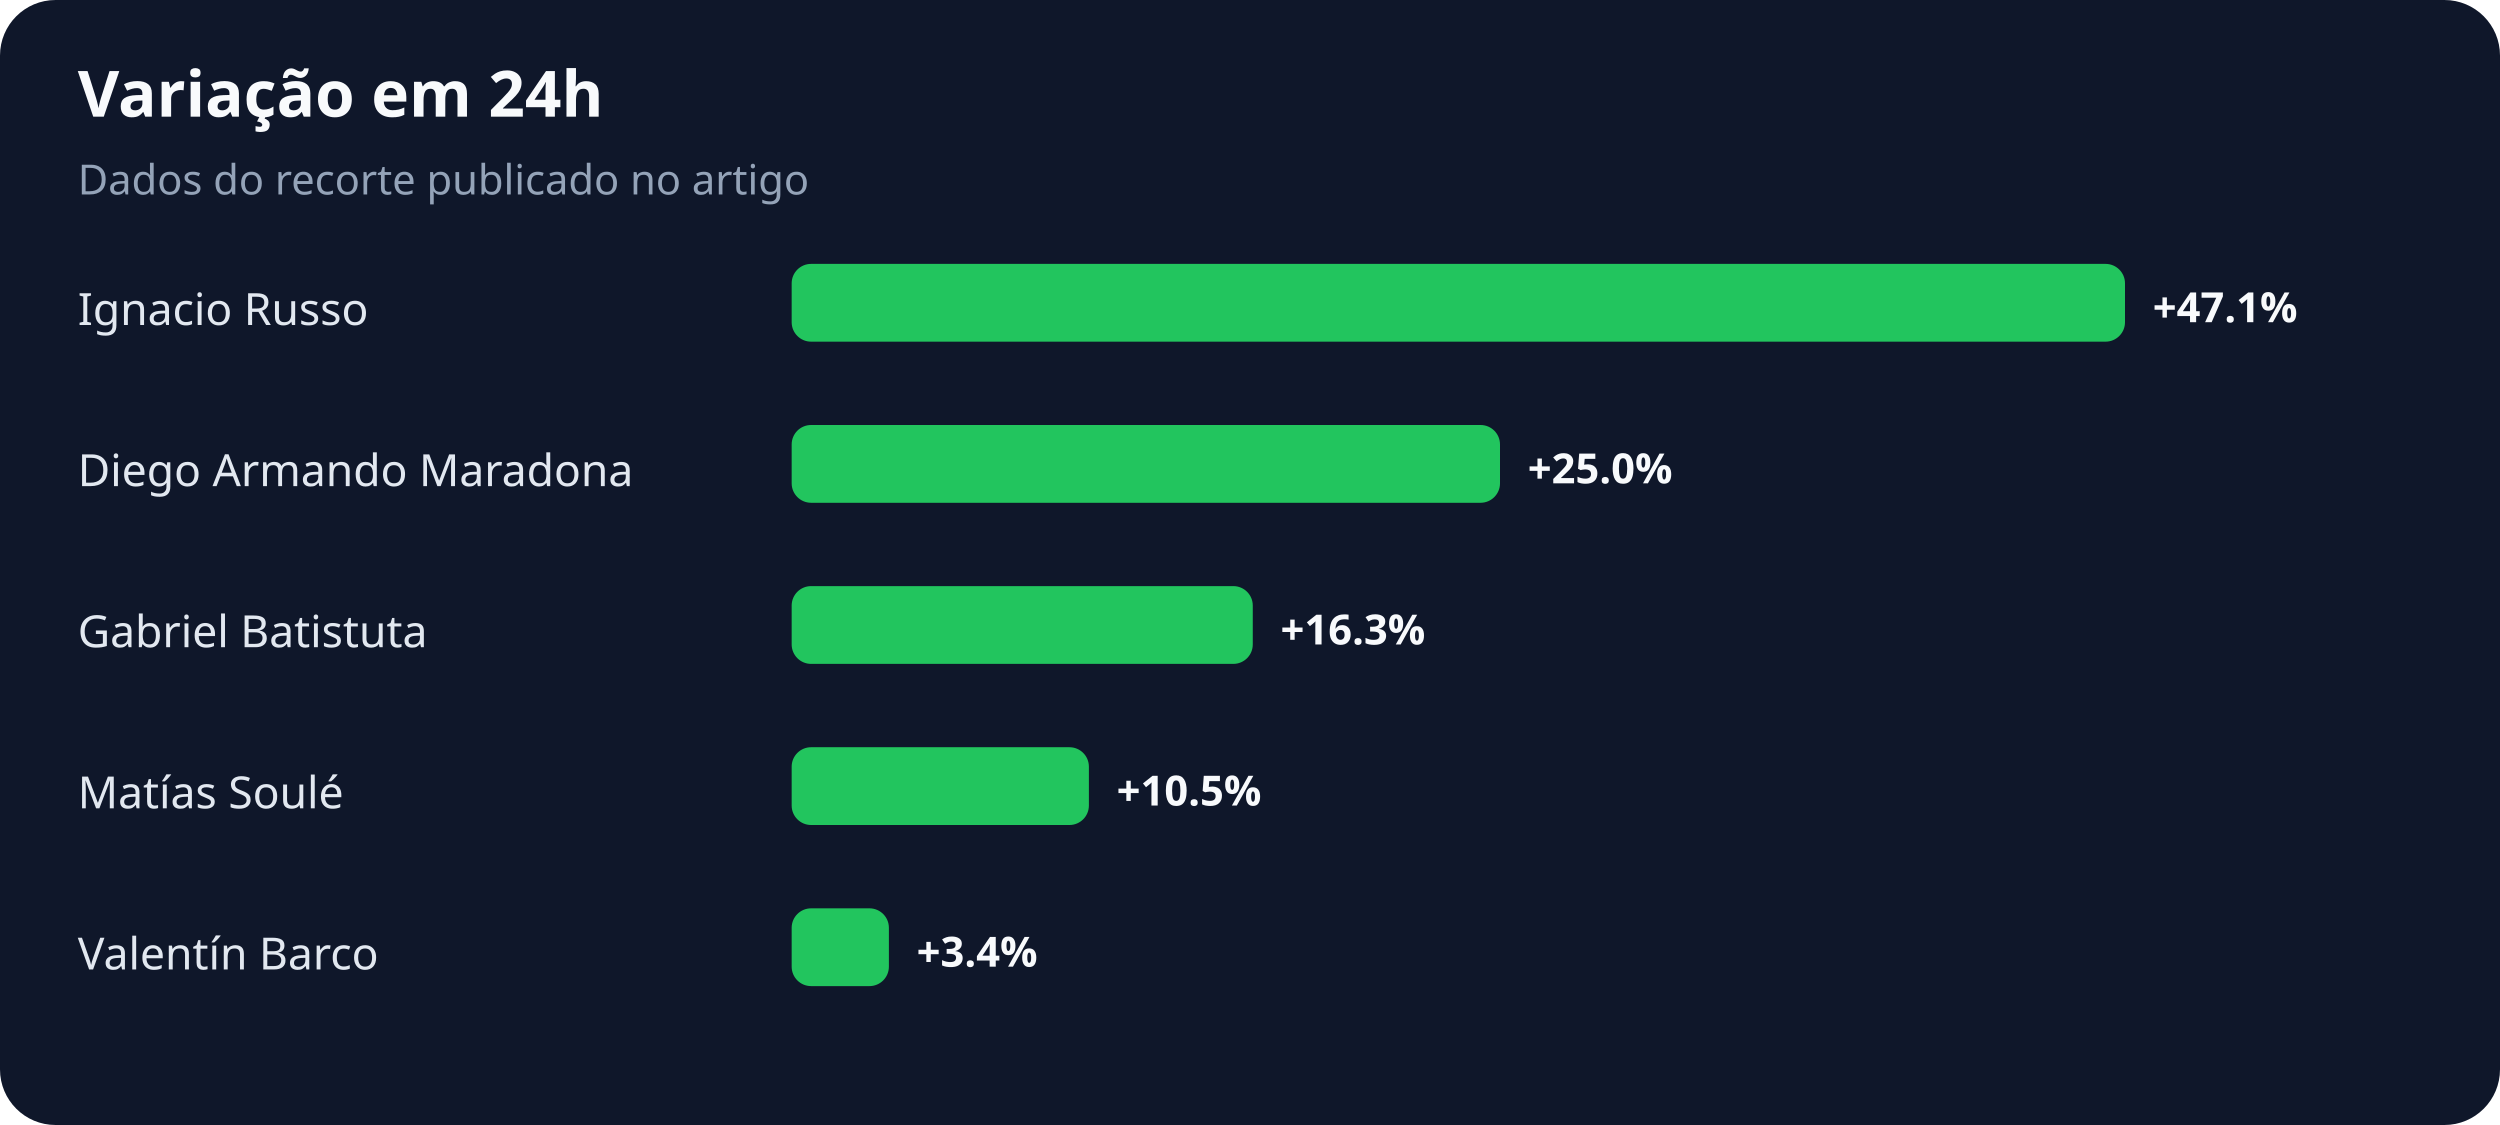
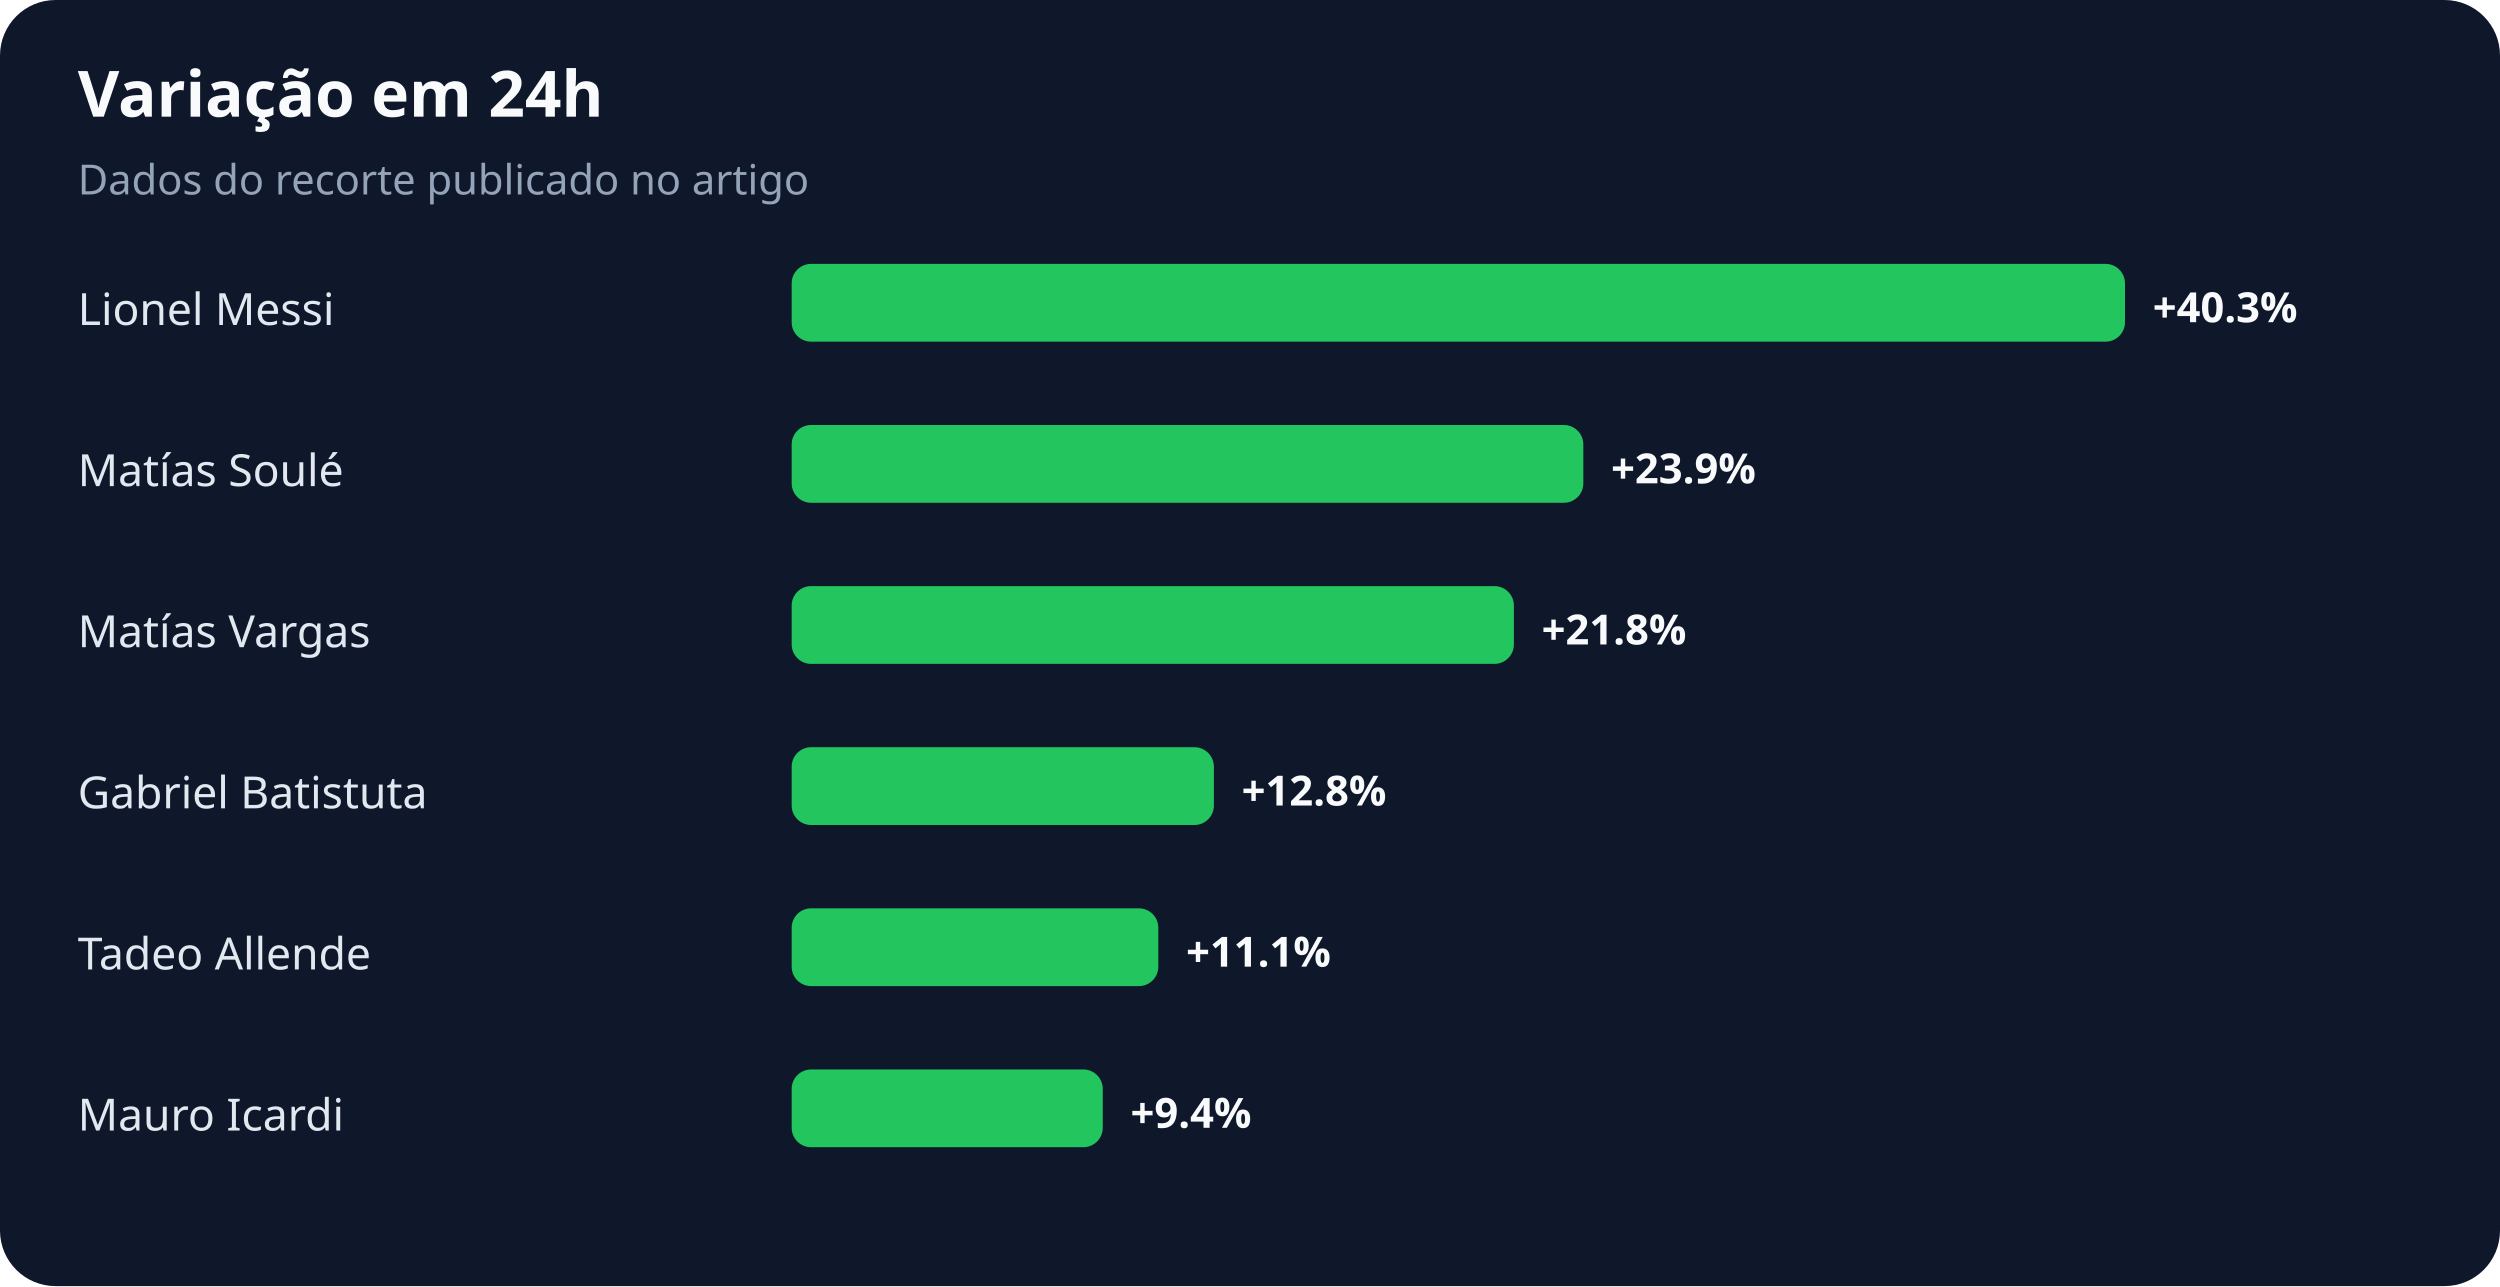
- <svg xmlns="http://www.w3.org/2000/svg" width="900" height="405" viewBox="0 0 900 405" role="img" aria-labelledby="title desc">
+ <svg xmlns="http://www.w3.org/2000/svg" width="900" height="463" viewBox="0 0 900 463" role="img" aria-labelledby="title desc">
  <rect width="100%" height="100%" rx="20" fill="#0f172a" />
  <text x="28" y="42" fill="#f8fafc" font-family="system-ui,sans-serif" font-size="23" font-weight="700">Variação em 24h</text>
  <text x="28" y="70" fill="#94a3b8" font-family="system-ui,sans-serif" font-size="15">Dados do recorte publicado no artigo</text>
-   <text x="28" y="117" fill="#e2e8f0" font-family="system-ui,sans-serif" font-size="16">Ignacio Russo</text>
+   <text x="28" y="117" fill="#e2e8f0" font-family="system-ui,sans-serif" font-size="16">Lionel Messi</text>
  <rect x="285" y="95" width="480" height="28" rx="7" fill="#22c55e" />
-   <text x="775" y="116" fill="#f8fafc" font-family="system-ui,sans-serif" font-size="15" font-weight="700">+47.1%</text>
-   <text x="28" y="175" fill="#e2e8f0" font-family="system-ui,sans-serif" font-size="16">Diego Armando Maradona</text>
-   <rect x="285" y="153" width="255" height="28" rx="7" fill="#22c55e" />
-   <text x="550" y="174" fill="#f8fafc" font-family="system-ui,sans-serif" font-size="15" font-weight="700">+25.0%</text>
-   <text x="28" y="233" fill="#e2e8f0" font-family="system-ui,sans-serif" font-size="16">Gabriel Batistuta</text>
-   <rect x="285" y="211" width="166" height="28" rx="7" fill="#22c55e" />
-   <text x="461" y="232" fill="#f8fafc" font-family="system-ui,sans-serif" font-size="15" font-weight="700">+16.3%</text>
-   <text x="28" y="291" fill="#e2e8f0" font-family="system-ui,sans-serif" font-size="16">Matías Soulé</text>
-   <rect x="285" y="269" width="107" height="28" rx="7" fill="#22c55e" />
-   <text x="402" y="290" fill="#f8fafc" font-family="system-ui,sans-serif" font-size="15" font-weight="700">+10.5%</text>
-   <text x="28" y="349" fill="#e2e8f0" font-family="system-ui,sans-serif" font-size="16">Valentín Barco</text>
-   <rect x="285" y="327" width="35" height="28" rx="7" fill="#22c55e" />
-   <text x="330" y="348" fill="#f8fafc" font-family="system-ui,sans-serif" font-size="15" font-weight="700">+3.4%</text>
+   <text x="775" y="116" fill="#f8fafc" font-family="system-ui,sans-serif" font-size="15" font-weight="700">+40.3%</text>
+   <text x="28" y="175" fill="#e2e8f0" font-family="system-ui,sans-serif" font-size="16">Matías Soulé</text>
+   <rect x="285" y="153" width="285" height="28" rx="7" fill="#22c55e" />
+   <text x="580" y="174" fill="#f8fafc" font-family="system-ui,sans-serif" font-size="15" font-weight="700">+23.9%</text>
+   <text x="28" y="233" fill="#e2e8f0" font-family="system-ui,sans-serif" font-size="16">Matías Vargas</text>
+   <rect x="285" y="211" width="260" height="28" rx="7" fill="#22c55e" />
+   <text x="555" y="232" fill="#f8fafc" font-family="system-ui,sans-serif" font-size="15" font-weight="700">+21.8%</text>
+   <text x="28" y="291" fill="#e2e8f0" font-family="system-ui,sans-serif" font-size="16">Gabriel Batistuta</text>
+   <rect x="285" y="269" width="152" height="28" rx="7" fill="#22c55e" />
+   <text x="447" y="290" fill="#f8fafc" font-family="system-ui,sans-serif" font-size="15" font-weight="700">+12.8%</text>
+   <text x="28" y="349" fill="#e2e8f0" font-family="system-ui,sans-serif" font-size="16">Tadeo Allende</text>
+   <rect x="285" y="327" width="132" height="28" rx="7" fill="#22c55e" />
+   <text x="427" y="348" fill="#f8fafc" font-family="system-ui,sans-serif" font-size="15" font-weight="700">+11.1%</text>
+   <text x="28" y="407" fill="#e2e8f0" font-family="system-ui,sans-serif" font-size="16">Mauro Icardi</text>
+   <rect x="285" y="385" width="112" height="28" rx="7" fill="#22c55e" />
+   <text x="407" y="406" fill="#f8fafc" font-family="system-ui,sans-serif" font-size="15" font-weight="700">+9.4%</text>
</svg>
